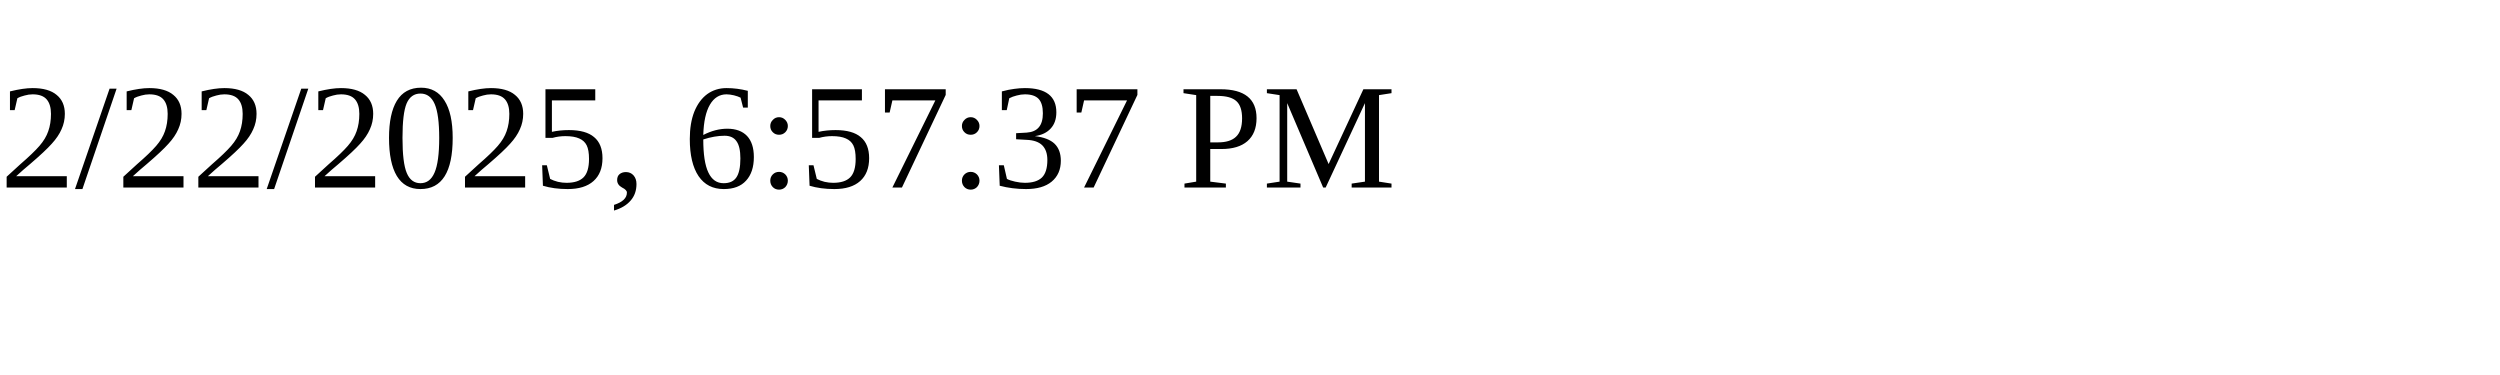
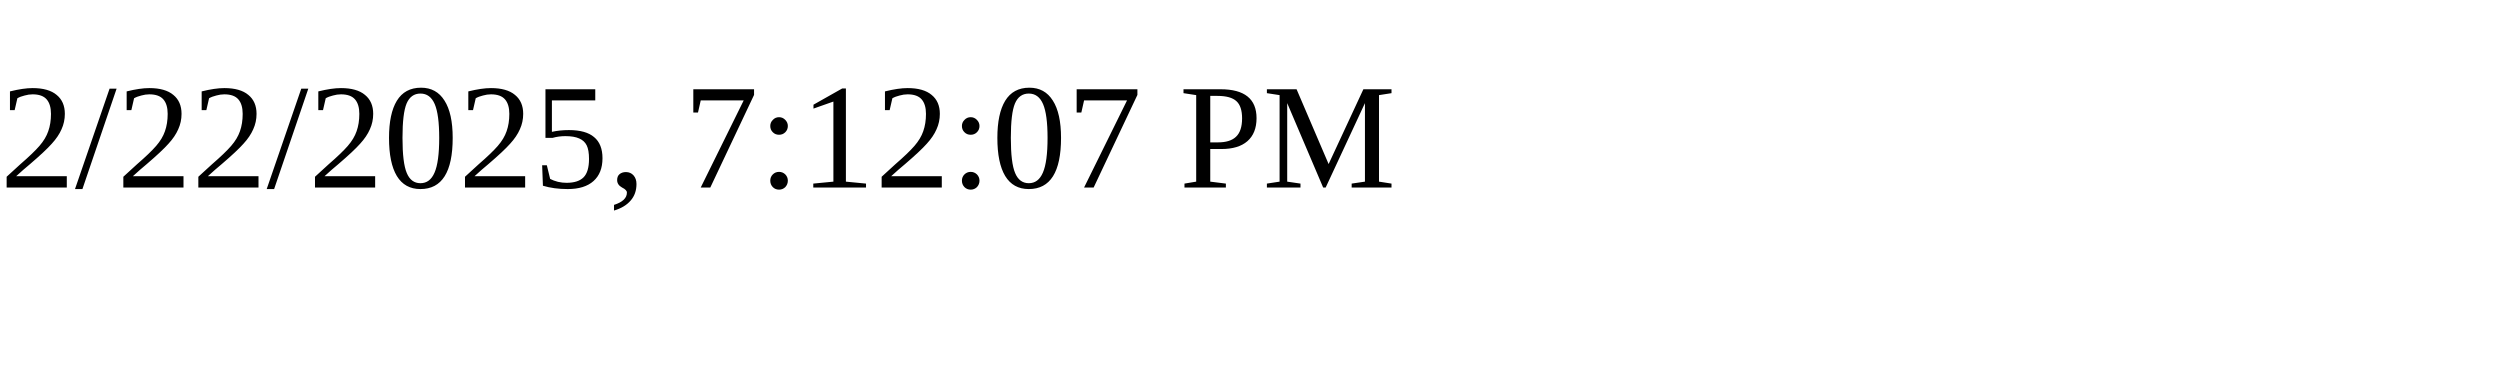
<svg xmlns="http://www.w3.org/2000/svg" height="30" width="200">
-   <text x="0" y="15">2/22/2025, 6:57:37 PM</text>
+   <text x="0" y="15">2/22/2025, 7:12:07 PM</text>
</svg>
